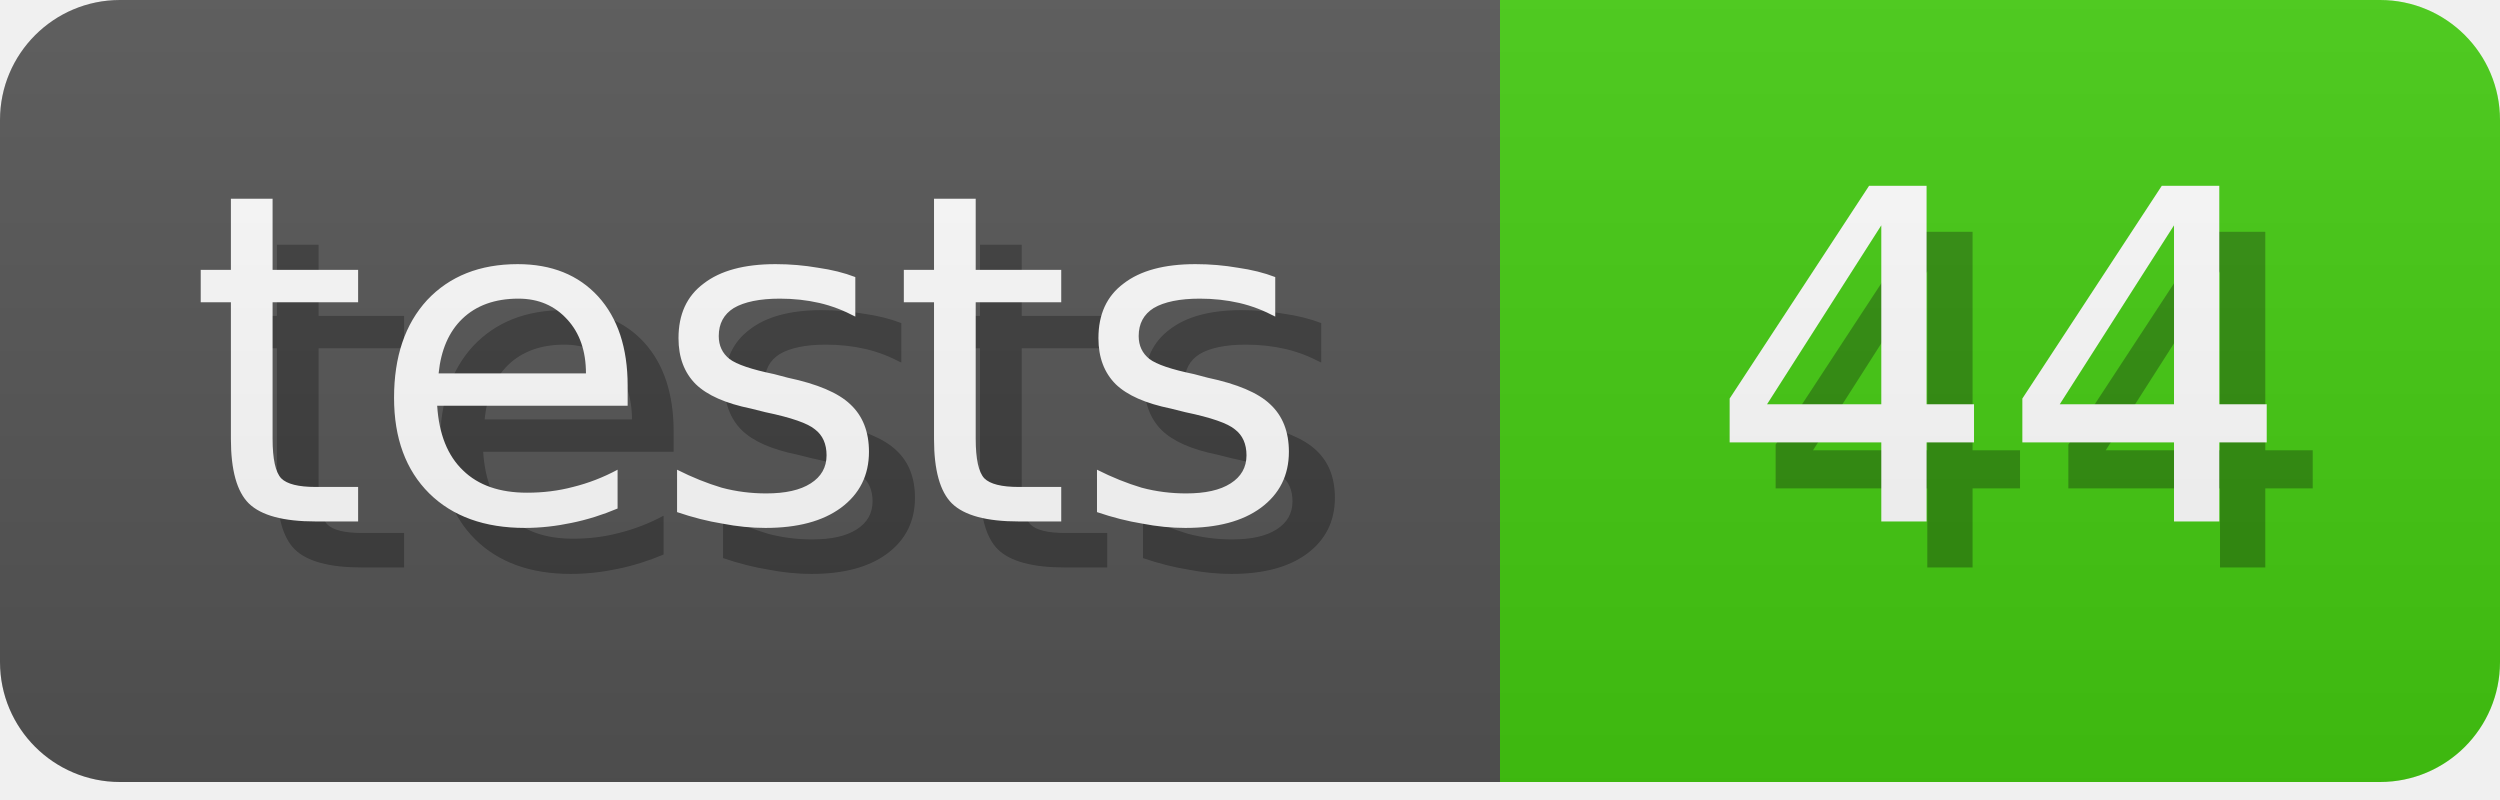
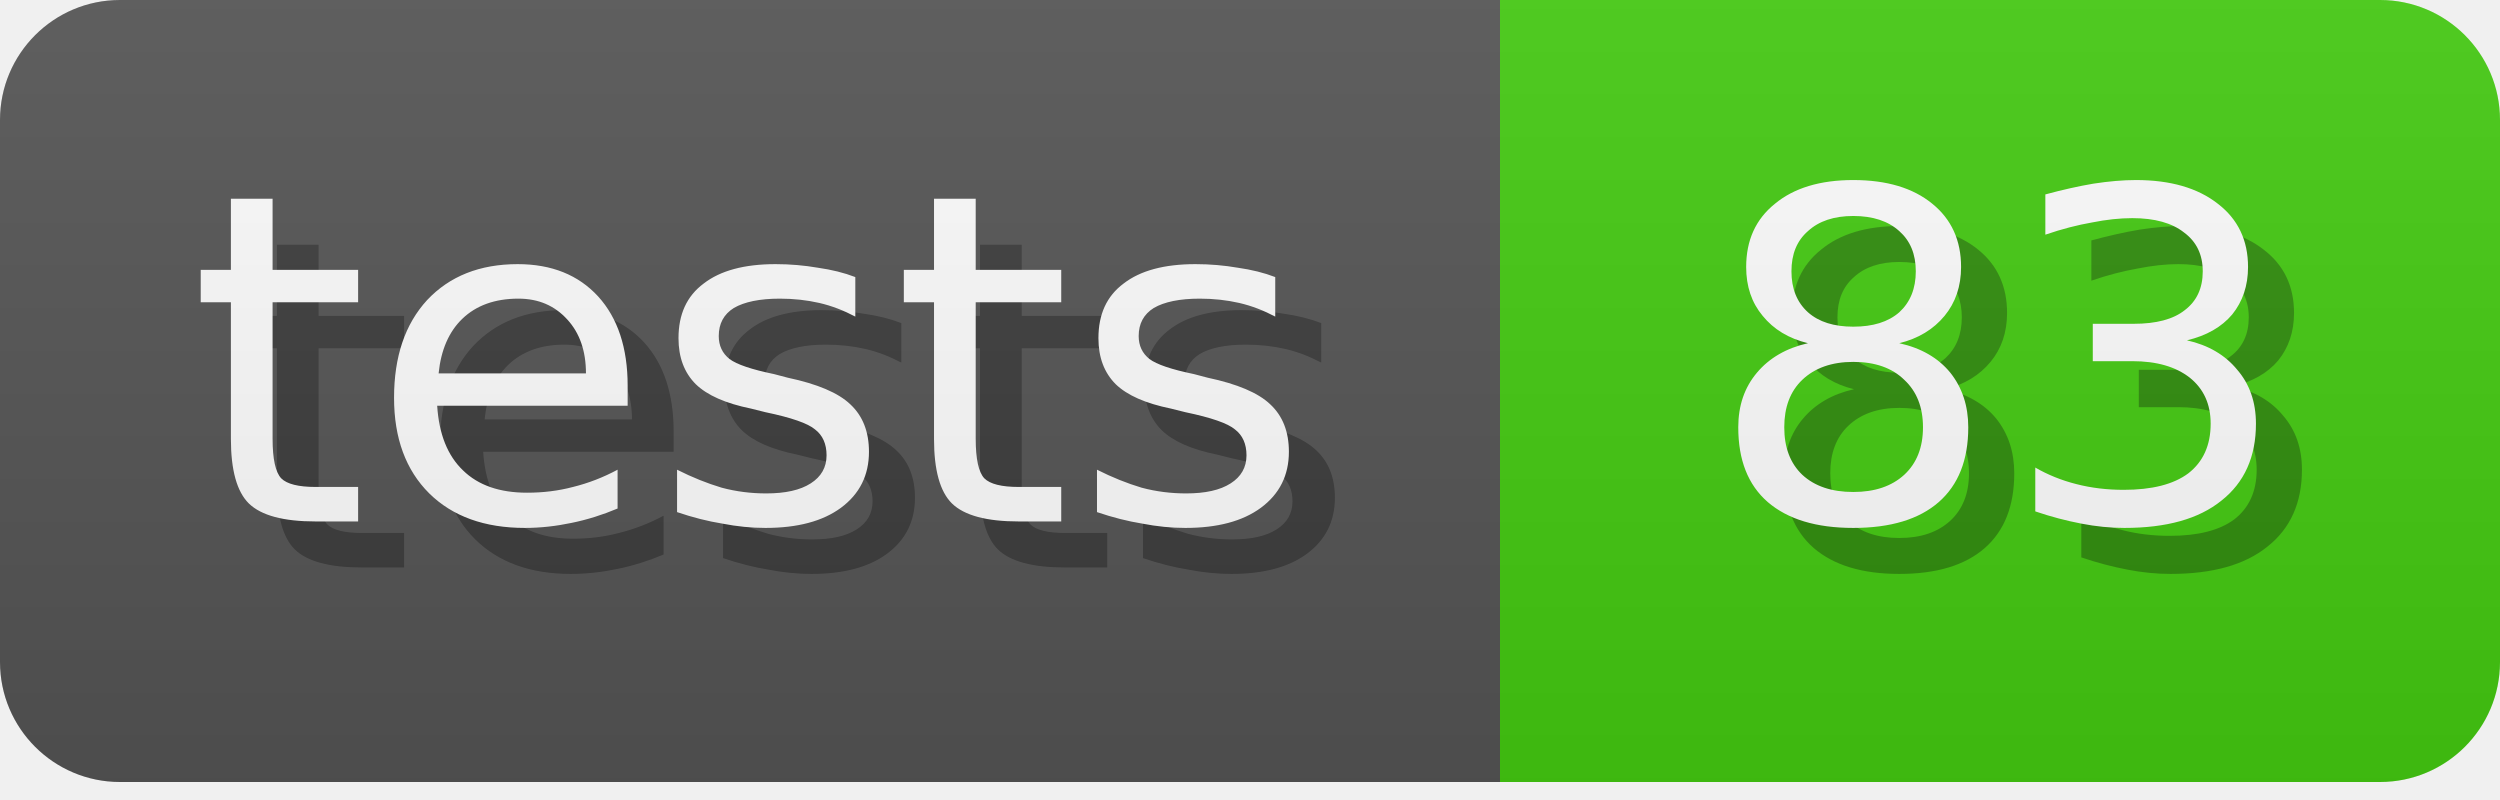
- <svg xmlns="http://www.w3.org/2000/svg" width="62.5" height="20" role="img" aria-label="tests: 44">
+ <svg xmlns="http://www.w3.org/2000/svg" width="62.5" height="20" role="img" aria-label="tests: 83">
  <linearGradient id="s" x2="0" y2="100%">
    <stop offset="0" stop-color="#bbb" stop-opacity=".1" />
    <stop offset="1" stop-opacity=".1" />
  </linearGradient>
  <clipPath id="r">
    <rect width="100%" height="19.55" rx="3" fill="#fff" />
  </clipPath>
  <g clip-path="url(#r)" text-anchor="middle" dominant-baseline="middle" font-family="Verdana,Geneva,DejaVu Sans,sans-serif" font-size="10" text-rendering="geometricPrecision">
    <g>
      <rect width="37.5" height="19.55" fill="#555" />
      <text x="16.304" y="8.5" transform="scale(1.15) translate(1 1)" fill-opacity=".3" fill="#010101" aria-hidden="true">tests</text>
      <text x="16.304" y="8.5" transform="scale(1.15)" fill="#fff">tests</text>
    </g>
    <g transform="translate(37.5 0)">
      <rect width="25.0" height="19.55" fill="#4c1" />
-       <text x="10.87" y="8.5" transform="scale(1.15) translate(1 1)" fill-opacity=".3" fill="#010101" aria-hidden="true">44</text>
-       <text x="10.87" y="8.5" transform="scale(1.15)" fill="#fff">44</text>
+       <text x="10.87" y="8.5" transform="scale(1.15) translate(1 1)" fill-opacity=".3" fill="#010101" aria-hidden="true">83</text>
+       <text x="10.87" y="8.5" transform="scale(1.15)" fill="#fff">83</text>
    </g>
    <rect width="100%" height="20" fill="url(#s)" />
  </g>
</svg>
